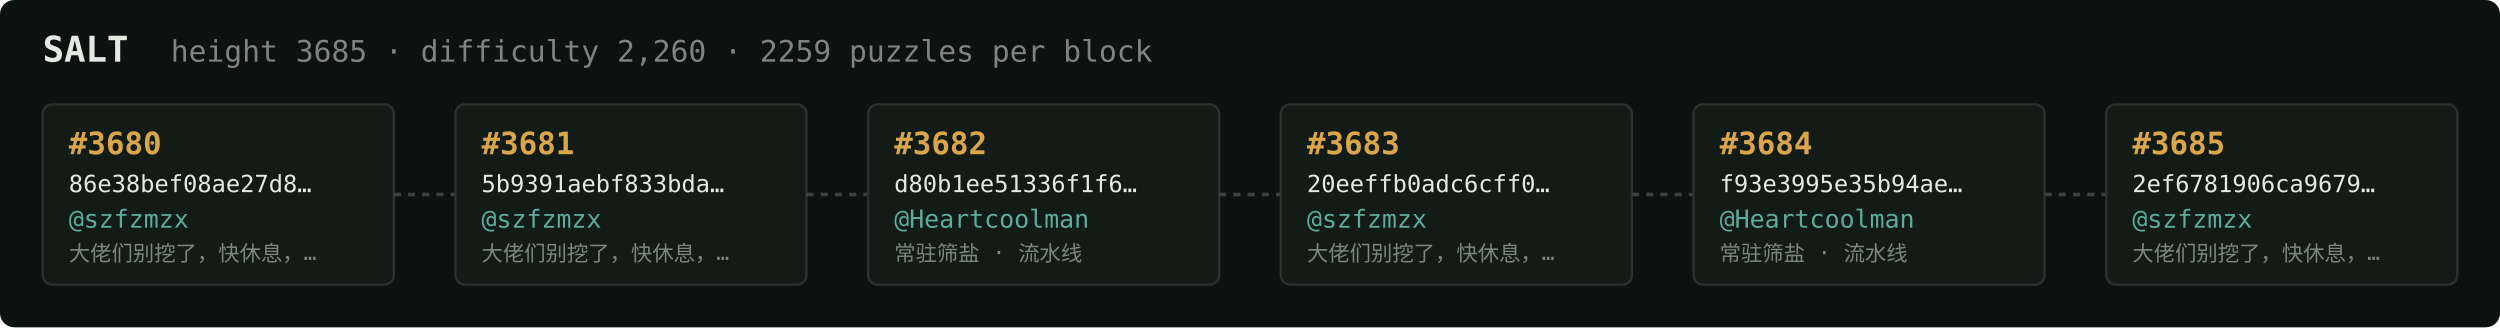
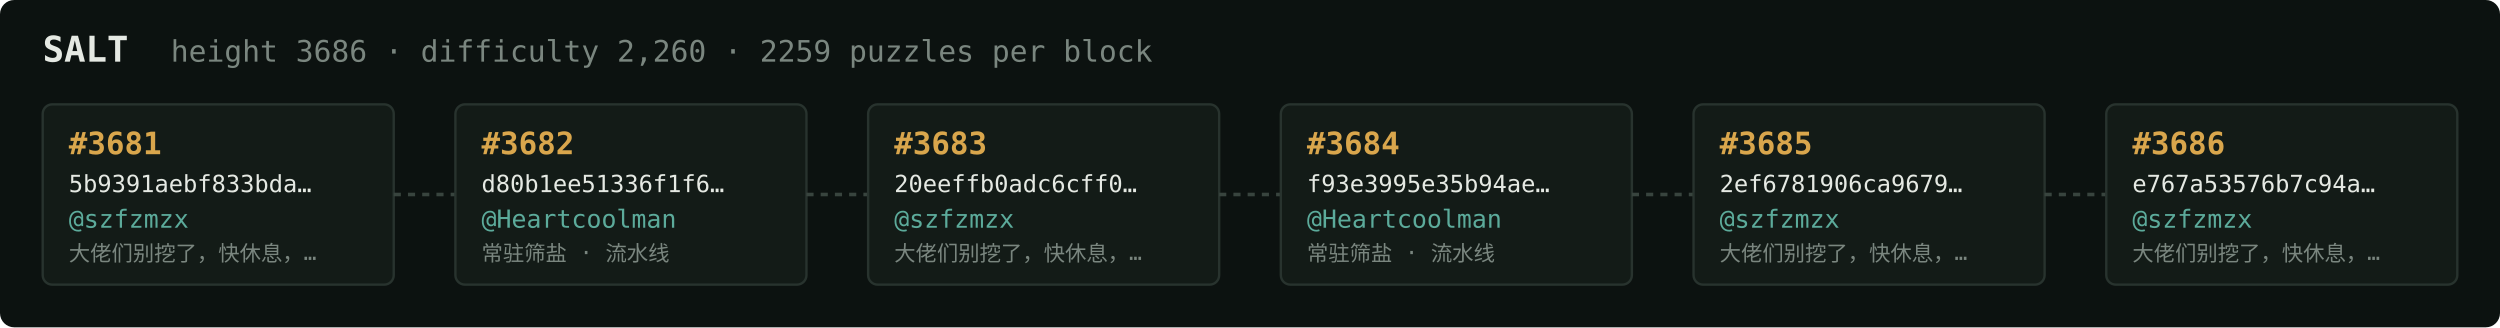
<svg xmlns="http://www.w3.org/2000/svg" width="1054" height="138" viewBox="0 0 1054 138" font-family="ui-monospace,SFMono-Regular,Menlo,monospace">
  <rect fill="#0c1210" width="1054" height="138" rx="6" />
  <text x="18" y="26" fill="#e5e9e3" font-size="15" font-weight="700">SALT</text>
-   <text x="72" y="26" fill="#7a867f" font-size="12.5">height 3685 · difficulty 2,260 · 2259 puzzles per block</text>
+   <text x="72" y="26" fill="#7a867f" font-size="12.5">height 3686 · difficulty 2,260 · 2259 puzzles per block</text>
  <rect x="18" y="44" width="148" height="76" rx="4" fill="#131b17" stroke="#28332e" stroke-width="1" />
-   <text x="29" y="65" fill="#d9a64c" font-size="13" font-weight="700">#3680</text>
-   <text x="29" y="81" fill="#e5e9e3" font-size="10">86e38bef08ae27d8…</text>
+   <text x="29" y="65" fill="#d9a64c" font-size="13" font-weight="700">#3681</text>
+   <text x="29" y="81" fill="#e5e9e3" font-size="10">5b9391aebf833bda…</text>
  <text x="29" y="96" fill="#5cab9b" font-size="10.5">@szfzmzx</text>
  <text x="29" y="110" fill="#7a867f" font-size="9">大佬们别挖了，快休息，…</text>
  <line x1="166" y1="82.0" x2="192" y2="82.0" stroke="#38443e" stroke-width="1.5" stroke-dasharray="3 3" />
  <rect x="192" y="44" width="148" height="76" rx="4" fill="#131b17" stroke="#28332e" stroke-width="1" />
-   <text x="203" y="65" fill="#d9a64c" font-size="13" font-weight="700">#3681</text>
-   <text x="203" y="81" fill="#e5e9e3" font-size="10">5b9391aebf833bda…</text>
-   <text x="203" y="96" fill="#5cab9b" font-size="10.5">@szfzmzx</text>
-   <text x="203" y="110" fill="#7a867f" font-size="9">大佬们别挖了，快休息，…</text>
+   <text x="203" y="65" fill="#d9a64c" font-size="13" font-weight="700">#3682</text>
+   <text x="203" y="81" fill="#e5e9e3" font-size="10">d80b1ee51336f1f6…</text>
+   <text x="203" y="96" fill="#5cab9b" font-size="10.5">@Heartcoolman</text>
+   <text x="203" y="110" fill="#7a867f" font-size="9">常驻筛盐 · 流水线</text>
  <line x1="340" y1="82.0" x2="366" y2="82.0" stroke="#38443e" stroke-width="1.5" stroke-dasharray="3 3" />
  <rect x="366" y="44" width="148" height="76" rx="4" fill="#131b17" stroke="#28332e" stroke-width="1" />
-   <text x="377" y="65" fill="#d9a64c" font-size="13" font-weight="700">#3682</text>
-   <text x="377" y="81" fill="#e5e9e3" font-size="10">d80b1ee51336f1f6…</text>
-   <text x="377" y="96" fill="#5cab9b" font-size="10.5">@Heartcoolman</text>
-   <text x="377" y="110" fill="#7a867f" font-size="9">常驻筛盐 · 流水线</text>
+   <text x="377" y="65" fill="#d9a64c" font-size="13" font-weight="700">#3683</text>
+   <text x="377" y="81" fill="#e5e9e3" font-size="10">20eeffb0adc6cff0…</text>
+   <text x="377" y="96" fill="#5cab9b" font-size="10.5">@szfzmzx</text>
+   <text x="377" y="110" fill="#7a867f" font-size="9">大佬们别挖了，快休息，…</text>
  <line x1="514" y1="82.0" x2="540" y2="82.0" stroke="#38443e" stroke-width="1.5" stroke-dasharray="3 3" />
  <rect x="540" y="44" width="148" height="76" rx="4" fill="#131b17" stroke="#28332e" stroke-width="1" />
-   <text x="551" y="65" fill="#d9a64c" font-size="13" font-weight="700">#3683</text>
-   <text x="551" y="81" fill="#e5e9e3" font-size="10">20eeffb0adc6cff0…</text>
-   <text x="551" y="96" fill="#5cab9b" font-size="10.5">@szfzmzx</text>
-   <text x="551" y="110" fill="#7a867f" font-size="9">大佬们别挖了，快休息，…</text>
+   <text x="551" y="65" fill="#d9a64c" font-size="13" font-weight="700">#3684</text>
+   <text x="551" y="81" fill="#e5e9e3" font-size="10">f93e3995e35b94ae…</text>
+   <text x="551" y="96" fill="#5cab9b" font-size="10.5">@Heartcoolman</text>
+   <text x="551" y="110" fill="#7a867f" font-size="9">常驻筛盐 · 流水线</text>
  <line x1="688" y1="82.0" x2="714" y2="82.0" stroke="#38443e" stroke-width="1.5" stroke-dasharray="3 3" />
  <rect x="714" y="44" width="148" height="76" rx="4" fill="#131b17" stroke="#28332e" stroke-width="1" />
-   <text x="725" y="65" fill="#d9a64c" font-size="13" font-weight="700">#3684</text>
-   <text x="725" y="81" fill="#e5e9e3" font-size="10">f93e3995e35b94ae…</text>
-   <text x="725" y="96" fill="#5cab9b" font-size="10.5">@Heartcoolman</text>
-   <text x="725" y="110" fill="#7a867f" font-size="9">常驻筛盐 · 流水线</text>
+   <text x="725" y="65" fill="#d9a64c" font-size="13" font-weight="700">#3685</text>
+   <text x="725" y="81" fill="#e5e9e3" font-size="10">2ef6781906ca9679…</text>
+   <text x="725" y="96" fill="#5cab9b" font-size="10.5">@szfzmzx</text>
+   <text x="725" y="110" fill="#7a867f" font-size="9">大佬们别挖了，快休息，…</text>
  <line x1="862" y1="82.0" x2="888" y2="82.0" stroke="#38443e" stroke-width="1.5" stroke-dasharray="3 3" />
  <rect x="888" y="44" width="148" height="76" rx="4" fill="#131b17" stroke="#28332e" stroke-width="1" />
-   <text x="899" y="65" fill="#d9a64c" font-size="13" font-weight="700">#3685</text>
-   <text x="899" y="81" fill="#e5e9e3" font-size="10">2ef6781906ca9679…</text>
+   <text x="899" y="65" fill="#d9a64c" font-size="13" font-weight="700">#3686</text>
+   <text x="899" y="81" fill="#e5e9e3" font-size="10">e767a53576b7c94a…</text>
  <text x="899" y="96" fill="#5cab9b" font-size="10.5">@szfzmzx</text>
  <text x="899" y="110" fill="#7a867f" font-size="9">大佬们别挖了，快休息，…</text>
</svg>
